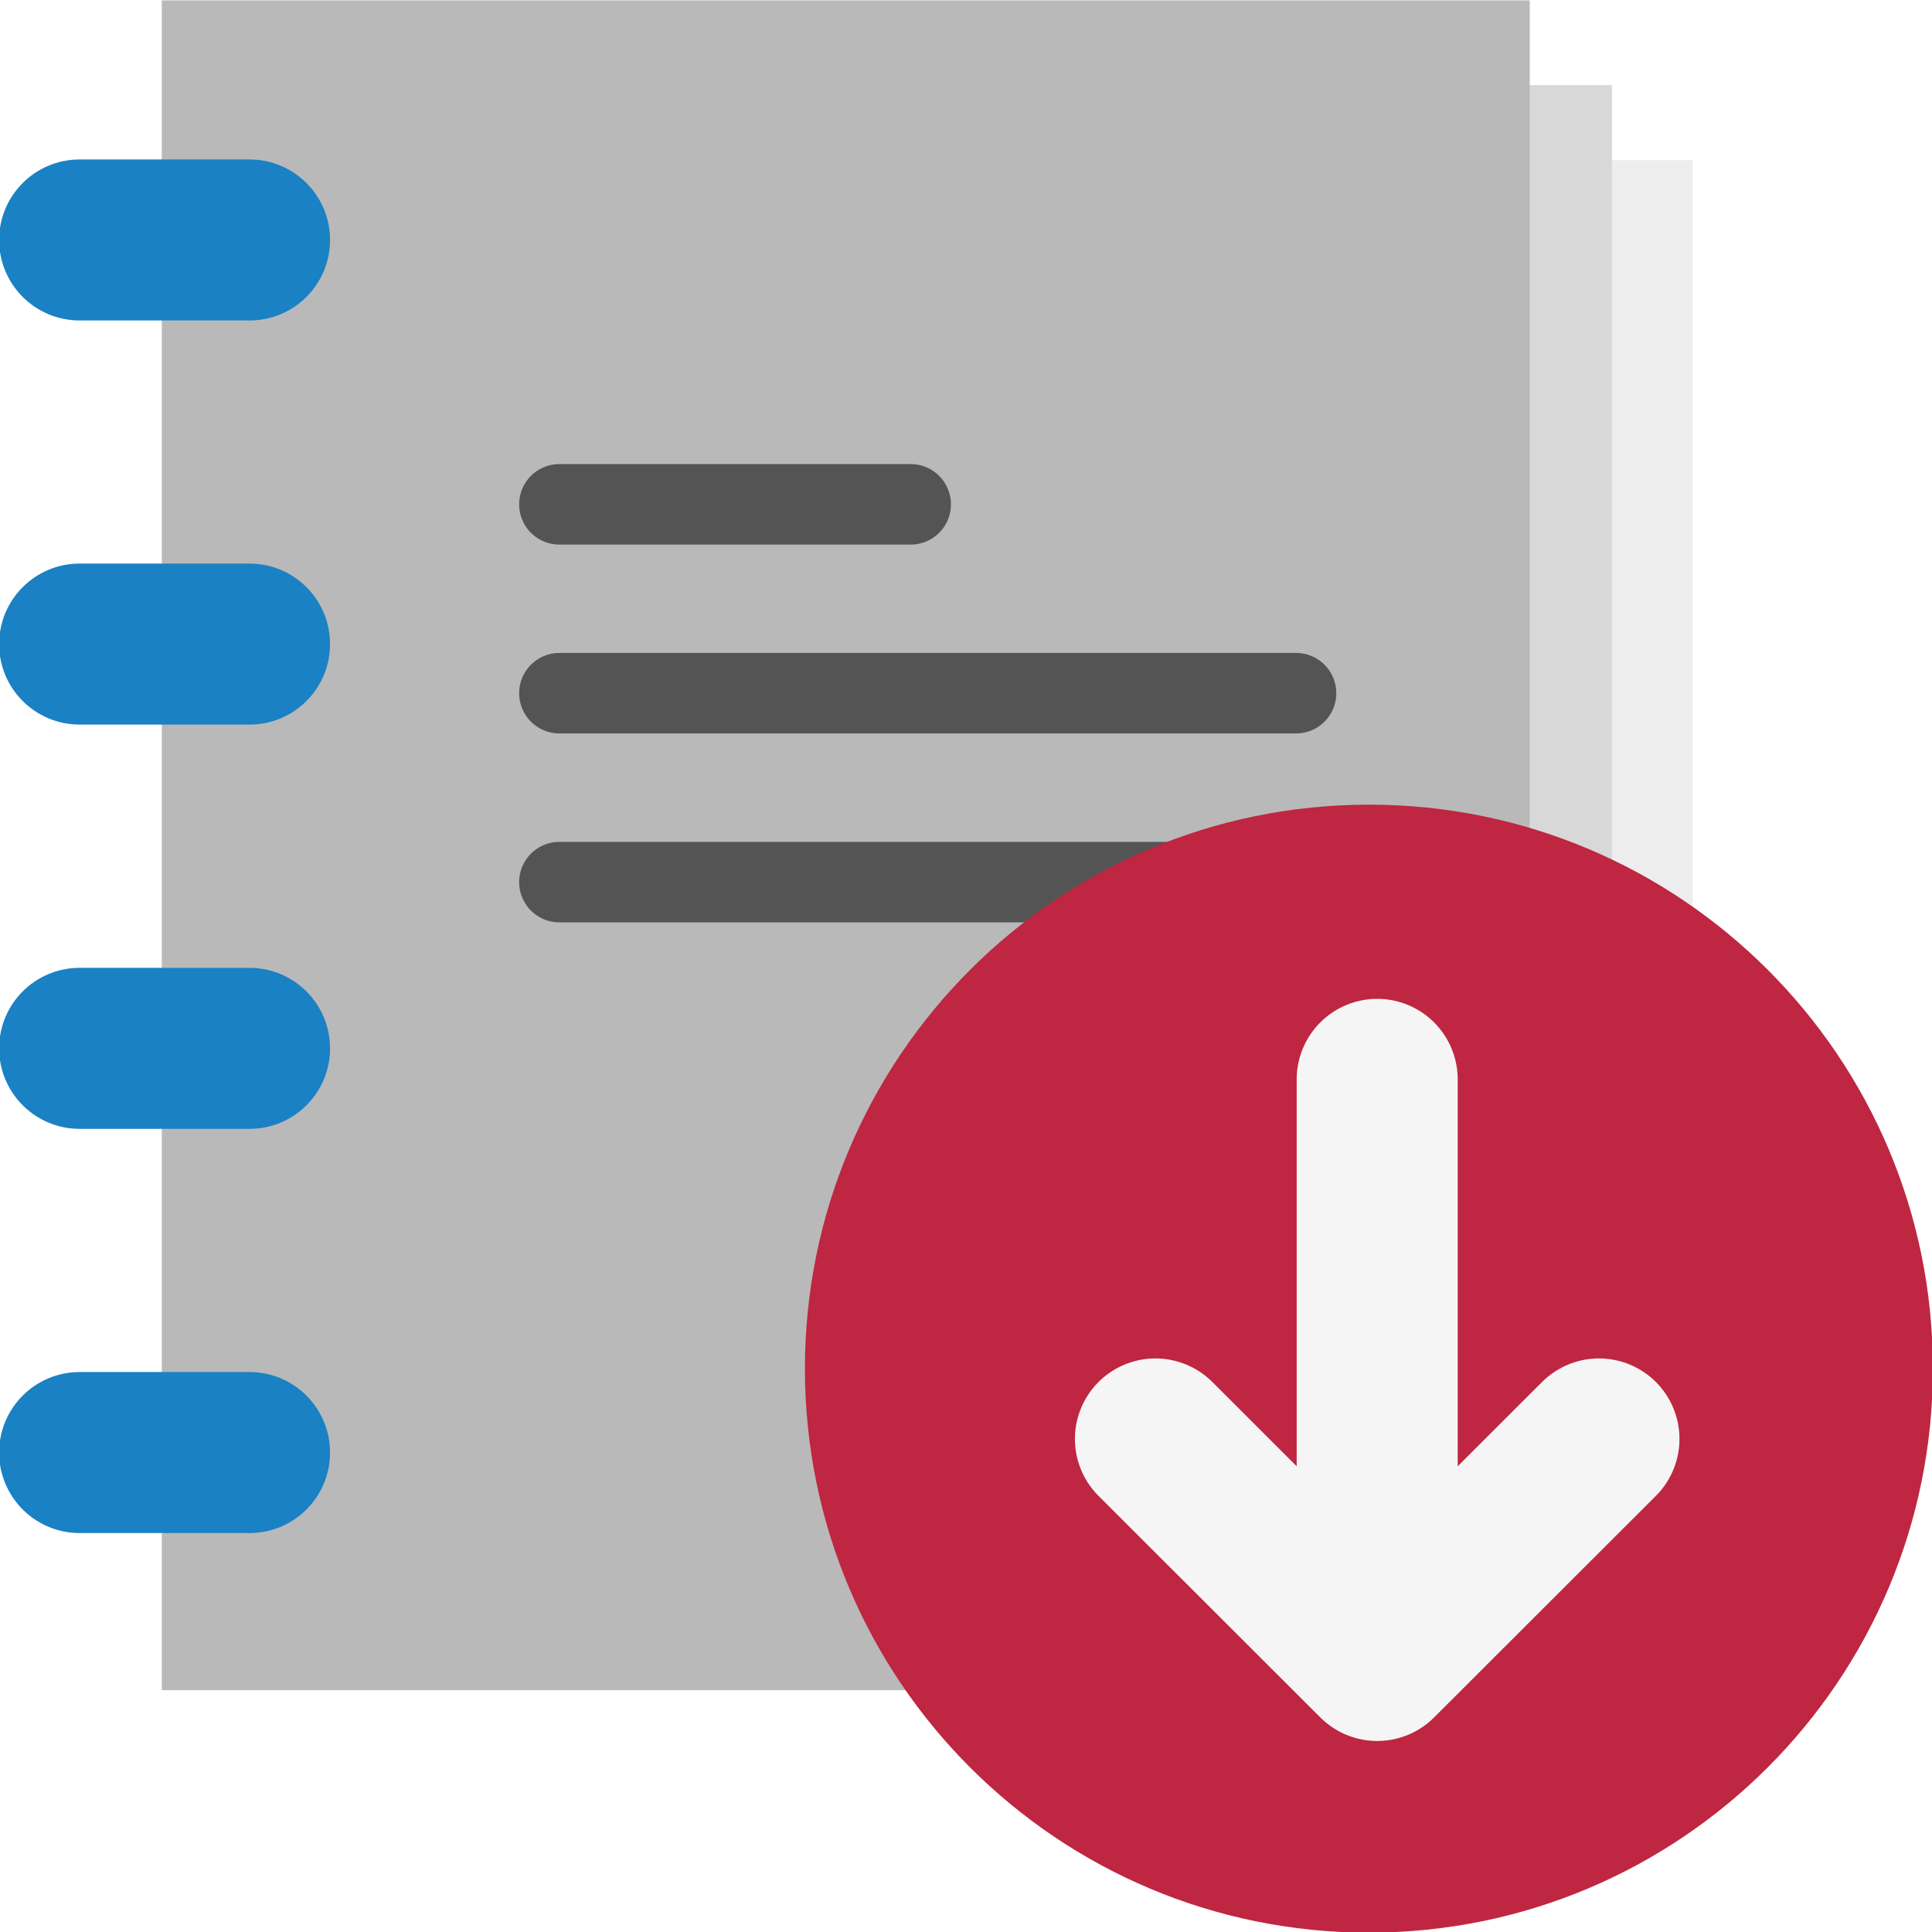
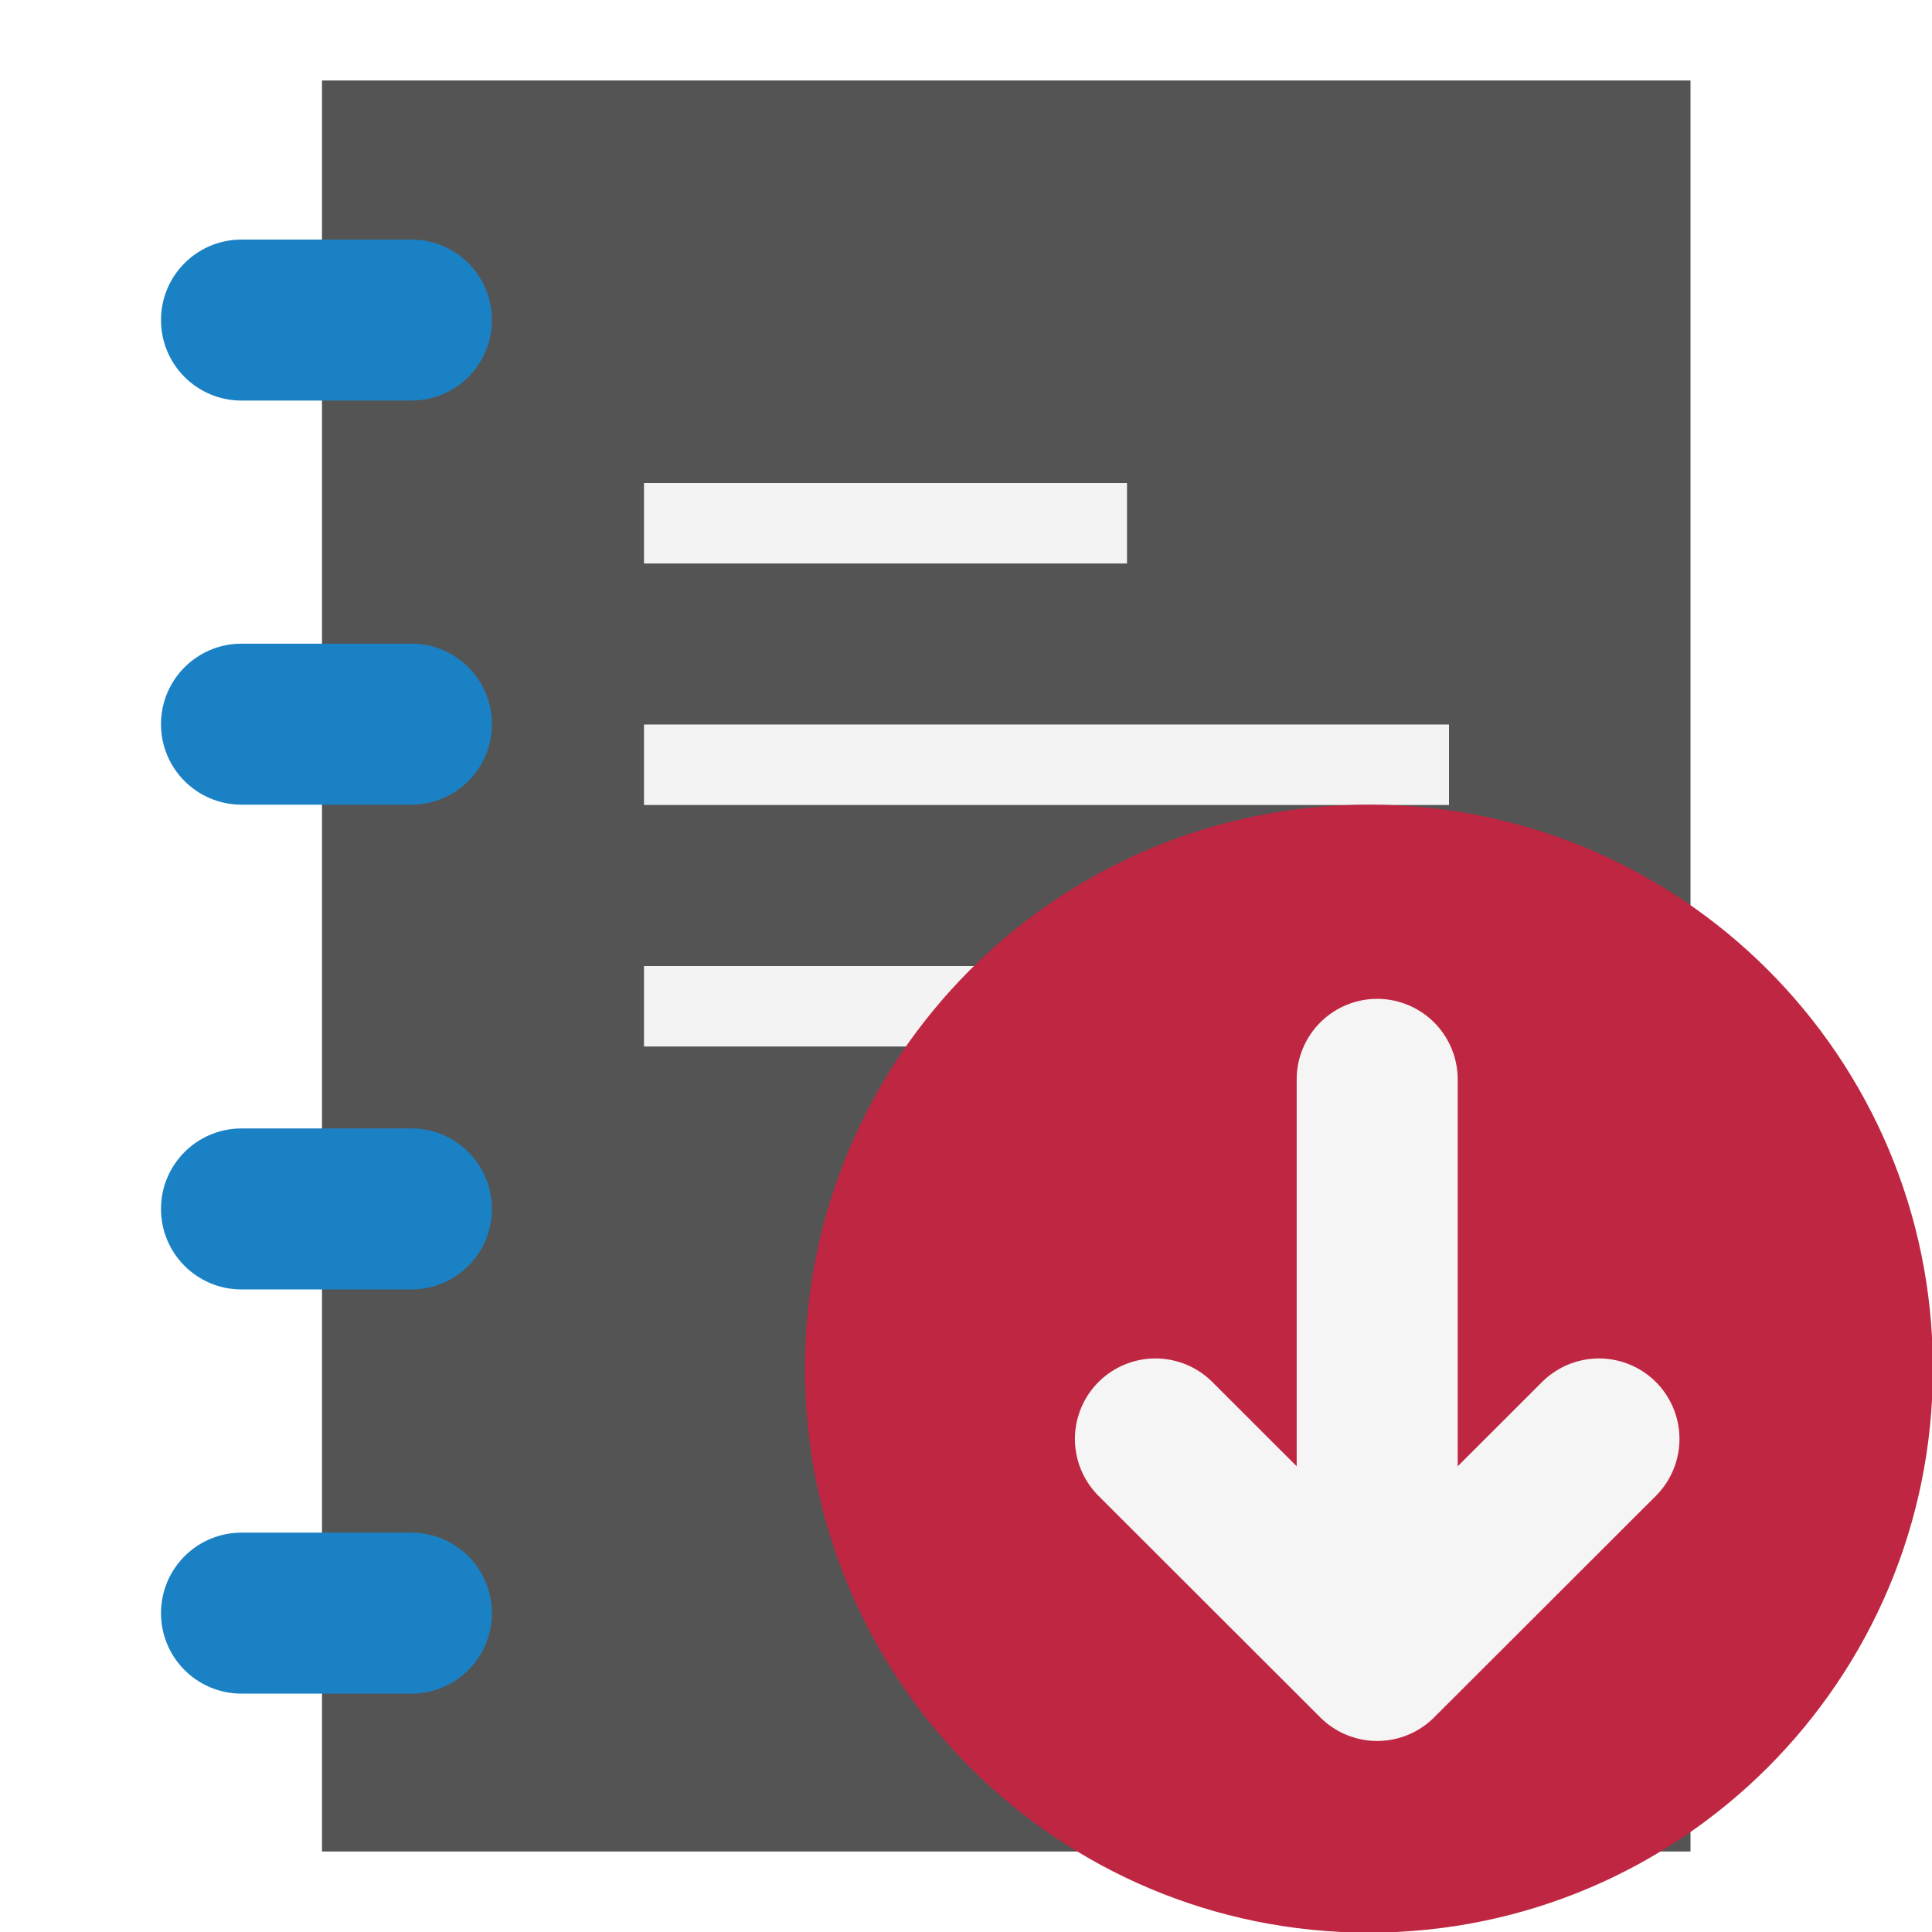
<svg xmlns="http://www.w3.org/2000/svg" id="Слой_1" data-name="Слой 1" viewBox="0 0 24 24" version="1.1">
+   <g id="g869">
+     <path id="rect158494" style="fill:#545454;fill-opacity:1;stroke:none;stroke-width:1" d="M 4,1 V 23 H 21 V 1 Z" />
+     <path class="cls-4" d="M 5.111,4.976 H 3 a 1,1 0 0 1 0,-2 h 2.111 a 1,1 0 0 1 0,2 z" id="path158496" />
+     <path class="cls-4" d="M 5.111,9.996 H 3 A 1,1 0 0 1 3,7.996 h 2.111 a 1,1 0 0 1 0,2 z" id="path158498" />
+     <path class="cls-4" d="M 5.111,16.018 H 3 a 1,1 0 0 1 0,-2 h 2.111 a 1,1 0 0 1 0,2 z" id="path158500" />
+     <path class="cls-4" d="M 5.111,21.039 H 3 a 1,1 0 0 1 0,-2 h 2.111 a 1,1 0 0 1 0,2 z" id="path158502" />
+     <path style="fill:none;stroke:#f3f3f3;stroke-width:1;stroke-linecap:butt;stroke-linejoin:miter;stroke-miterlimit:4;stroke-dasharray:none;stroke-opacity:1" d="m 8,6.5 h 6" id="path3404" />
+     <path style="fill:none;stroke:#f3f3f3;stroke-width:1;stroke-linecap:butt;stroke-linejoin:miter;stroke-miterlimit:4;stroke-dasharray:none;stroke-opacity:1" d="M 8,9.5 H 18" id="path3406" />
+     <path style="fill:none;stroke:#f3f3f3;stroke-width:1;stroke-linecap:butt;stroke-linejoin:miter;stroke-miterlimit:4;stroke-dasharray:none;stroke-opacity:1" d="M 8,12.5 H 18" id="path3408" />
+   </g>
+   <g id="g1472">
+     <path class="cls-6" d="m 24.011,16.996 a 7.006,7.006 0 1 1 -7.007,-7 7.003,7.003 0 0 1 7.007,7 z" id="path25479" />
+     <line class="cls-7" x1="17.108" y1="20.408" x2="17.108" y2="13.408" id="line25481" />
+     <polyline class="cls-7" points="20.863 18.875 18.108 21.627 15.353 18.875" id="polyline25483" transform="translate(-1,-1)" />
+   </g>
  <defs id="defs25455">
    <style id="style25453">.cls-1{fill:#ededed;}.cls-2{fill:#d8d8d8;}.cls-3{fill:#b9b9b9;}.cls-4{fill:#1a81c4;}.cls-5,.cls-7{fill:none;stroke-linecap:round;stroke-linejoin:round;}.cls-5{stroke:#545454;}.cls-6{fill:#bf2641;}.cls-7{stroke:#f5f5f5;stroke-width:2px;}</style>
  </defs>
-   <rect class="cls-1" x="4.034" y="1.99" width="16.993" height="18.963" id="rect25459" />
-   <rect class="cls-2" x="3.031" y="1.057" width="16.993" height="19.938" id="rect25461" />
-   <rect class="cls-3" x="2.01" y="0.005" width="16.993" height="20.991" id="rect25463" />
-   <path class="cls-4" d="M 3.1,3.981 H 0.989 a 1,1 0 0 1 0,-2 h 2.111 a 1,1 0 0 1 0,2 z" id="path25465" />
-   <path class="cls-4" d="M 3.1,9.001 H 0.989 a 1,1 0 0 1 0,-2 h 2.111 a 1,1 0 0 1 0,2 z" id="path25467" />
-   <path class="cls-4" d="M 3.1,14.023 H 0.989 a 1,1 0 0 1 0,-2 h 2.111 a 1,1 0 0 1 0,2 z" id="path25469" />
-   <path class="cls-4" d="M 3.1,19.044 H 0.989 a 1,1 0 0 1 0,-2 h 2.111 a 1,1 0 0 1 0,2 z" id="path25471" />
-   <line class="cls-5" x1="6.949" y1="6.265" x2="11.313" y2="6.265" id="line25473" />
-   <line class="cls-5" x1="6.949" y1="8.611" x2="16.1" y2="8.611" id="line25475" />
-   <line class="cls-5" x1="6.949" y1="10.958" x2="16.1" y2="10.958" id="line25477" />
-   <path class="cls-6" d="m 24.011,16.996 a 7.006,7.006 0 1 1 -7.007,-7 7.003,7.003 0 0 1 7.007,7 z" id="path25479" />
-   <line class="cls-7" x1="17.108" y1="20.408" x2="17.108" y2="13.408" id="line25481" />
-   <polyline class="cls-7" points="20.863 18.875 18.108 21.627 15.353 18.875" id="polyline25483" transform="translate(-1,-1)" />
</svg>
